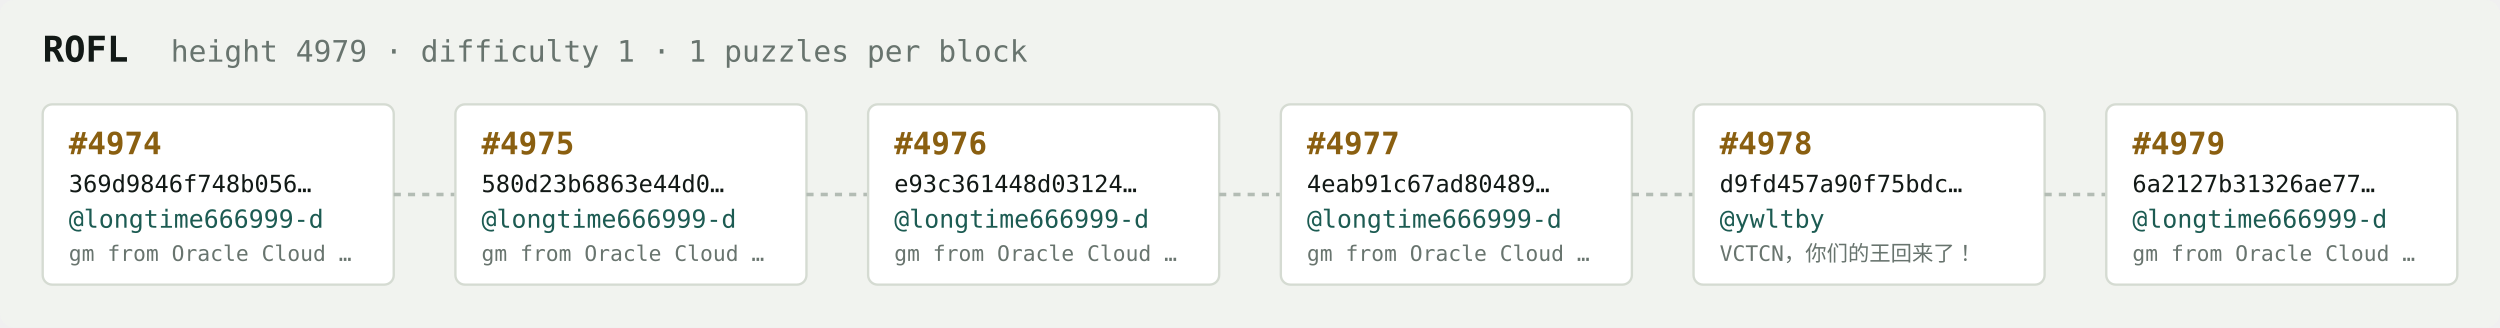
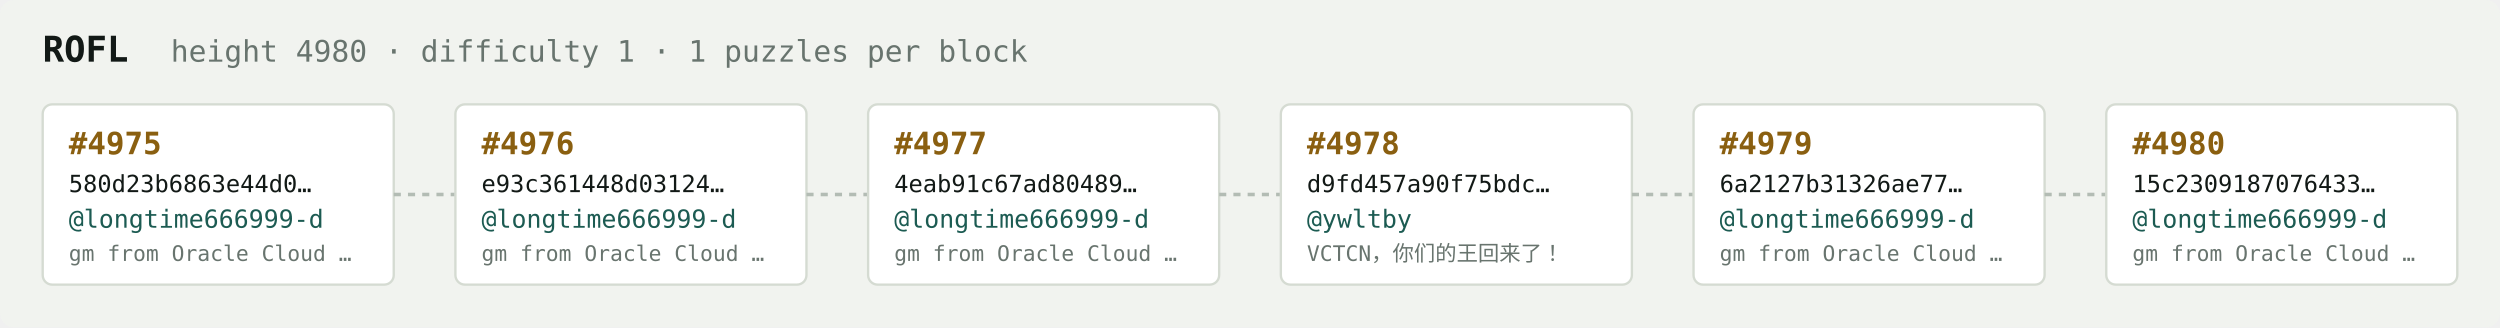
<svg xmlns="http://www.w3.org/2000/svg" width="1054" height="138" viewBox="0 0 1054 138" font-family="ui-monospace,SFMono-Regular,Menlo,monospace">
  <rect fill="#f1f3ef" width="1054" height="138" rx="6" />
  <text x="18" y="26" fill="#121916" font-size="15" font-weight="700">ROFL</text>
-   <text x="72" y="26" fill="#68746e" font-size="12.5">height 4979 · difficulty 1 · 1 puzzles per block</text>
+   <text x="72" y="26" fill="#68746e" font-size="12.5">height 4980 · difficulty 1 · 1 puzzles per block</text>
  <rect x="18" y="44" width="148" height="76" rx="4" fill="#ffffff" stroke="#d5dbd2" stroke-width="1" />
-   <text x="29" y="65" fill="#8a5f10" font-size="13" font-weight="700">#4974</text>
-   <text x="29" y="81" fill="#121916" font-size="10">369d9846f748b056…</text>
+   <text x="29" y="65" fill="#8a5f10" font-size="13" font-weight="700">#4975</text>
+   <text x="29" y="81" fill="#121916" font-size="10">580d23b6863e44d0…</text>
  <text x="29" y="96" fill="#1c5b52" font-size="10.5">@longtime666999-d</text>
  <text x="29" y="110" fill="#68746e" font-size="9">gm from Oracle Cloud …</text>
  <line x1="166" y1="82.0" x2="192" y2="82.0" stroke="#b3bcb4" stroke-width="1.5" stroke-dasharray="3 3" />
  <rect x="192" y="44" width="148" height="76" rx="4" fill="#ffffff" stroke="#d5dbd2" stroke-width="1" />
-   <text x="203" y="65" fill="#8a5f10" font-size="13" font-weight="700">#4975</text>
-   <text x="203" y="81" fill="#121916" font-size="10">580d23b6863e44d0…</text>
+   <text x="203" y="65" fill="#8a5f10" font-size="13" font-weight="700">#4976</text>
+   <text x="203" y="81" fill="#121916" font-size="10">e93c361448d03124…</text>
  <text x="203" y="96" fill="#1c5b52" font-size="10.5">@longtime666999-d</text>
  <text x="203" y="110" fill="#68746e" font-size="9">gm from Oracle Cloud …</text>
  <line x1="340" y1="82.0" x2="366" y2="82.0" stroke="#b3bcb4" stroke-width="1.5" stroke-dasharray="3 3" />
  <rect x="366" y="44" width="148" height="76" rx="4" fill="#ffffff" stroke="#d5dbd2" stroke-width="1" />
-   <text x="377" y="65" fill="#8a5f10" font-size="13" font-weight="700">#4976</text>
-   <text x="377" y="81" fill="#121916" font-size="10">e93c361448d03124…</text>
+   <text x="377" y="65" fill="#8a5f10" font-size="13" font-weight="700">#4977</text>
+   <text x="377" y="81" fill="#121916" font-size="10">4eab91c67ad80489…</text>
  <text x="377" y="96" fill="#1c5b52" font-size="10.5">@longtime666999-d</text>
  <text x="377" y="110" fill="#68746e" font-size="9">gm from Oracle Cloud …</text>
  <line x1="514" y1="82.0" x2="540" y2="82.0" stroke="#b3bcb4" stroke-width="1.5" stroke-dasharray="3 3" />
  <rect x="540" y="44" width="148" height="76" rx="4" fill="#ffffff" stroke="#d5dbd2" stroke-width="1" />
-   <text x="551" y="65" fill="#8a5f10" font-size="13" font-weight="700">#4977</text>
-   <text x="551" y="81" fill="#121916" font-size="10">4eab91c67ad80489…</text>
-   <text x="551" y="96" fill="#1c5b52" font-size="10.5">@longtime666999-d</text>
-   <text x="551" y="110" fill="#68746e" font-size="9">gm from Oracle Cloud …</text>
+   <text x="551" y="65" fill="#8a5f10" font-size="13" font-weight="700">#4978</text>
+   <text x="551" y="81" fill="#121916" font-size="10">d9fd457a90f75bdc…</text>
+   <text x="551" y="96" fill="#1c5b52" font-size="10.5">@ywltby</text>
+   <text x="551" y="110" fill="#68746e" font-size="9">VCTCN，你们的王回来了！</text>
  <line x1="688" y1="82.0" x2="714" y2="82.0" stroke="#b3bcb4" stroke-width="1.5" stroke-dasharray="3 3" />
  <rect x="714" y="44" width="148" height="76" rx="4" fill="#ffffff" stroke="#d5dbd2" stroke-width="1" />
-   <text x="725" y="65" fill="#8a5f10" font-size="13" font-weight="700">#4978</text>
-   <text x="725" y="81" fill="#121916" font-size="10">d9fd457a90f75bdc…</text>
-   <text x="725" y="96" fill="#1c5b52" font-size="10.5">@ywltby</text>
-   <text x="725" y="110" fill="#68746e" font-size="9">VCTCN，你们的王回来了！</text>
+   <text x="725" y="65" fill="#8a5f10" font-size="13" font-weight="700">#4979</text>
+   <text x="725" y="81" fill="#121916" font-size="10">6a2127b31326ae77…</text>
+   <text x="725" y="96" fill="#1c5b52" font-size="10.5">@longtime666999-d</text>
+   <text x="725" y="110" fill="#68746e" font-size="9">gm from Oracle Cloud …</text>
  <line x1="862" y1="82.0" x2="888" y2="82.0" stroke="#b3bcb4" stroke-width="1.5" stroke-dasharray="3 3" />
  <rect x="888" y="44" width="148" height="76" rx="4" fill="#ffffff" stroke="#d5dbd2" stroke-width="1" />
-   <text x="899" y="65" fill="#8a5f10" font-size="13" font-weight="700">#4979</text>
-   <text x="899" y="81" fill="#121916" font-size="10">6a2127b31326ae77…</text>
+   <text x="899" y="65" fill="#8a5f10" font-size="13" font-weight="700">#4980</text>
+   <text x="899" y="81" fill="#121916" font-size="10">15c2309187076433…</text>
  <text x="899" y="96" fill="#1c5b52" font-size="10.5">@longtime666999-d</text>
  <text x="899" y="110" fill="#68746e" font-size="9">gm from Oracle Cloud …</text>
</svg>
